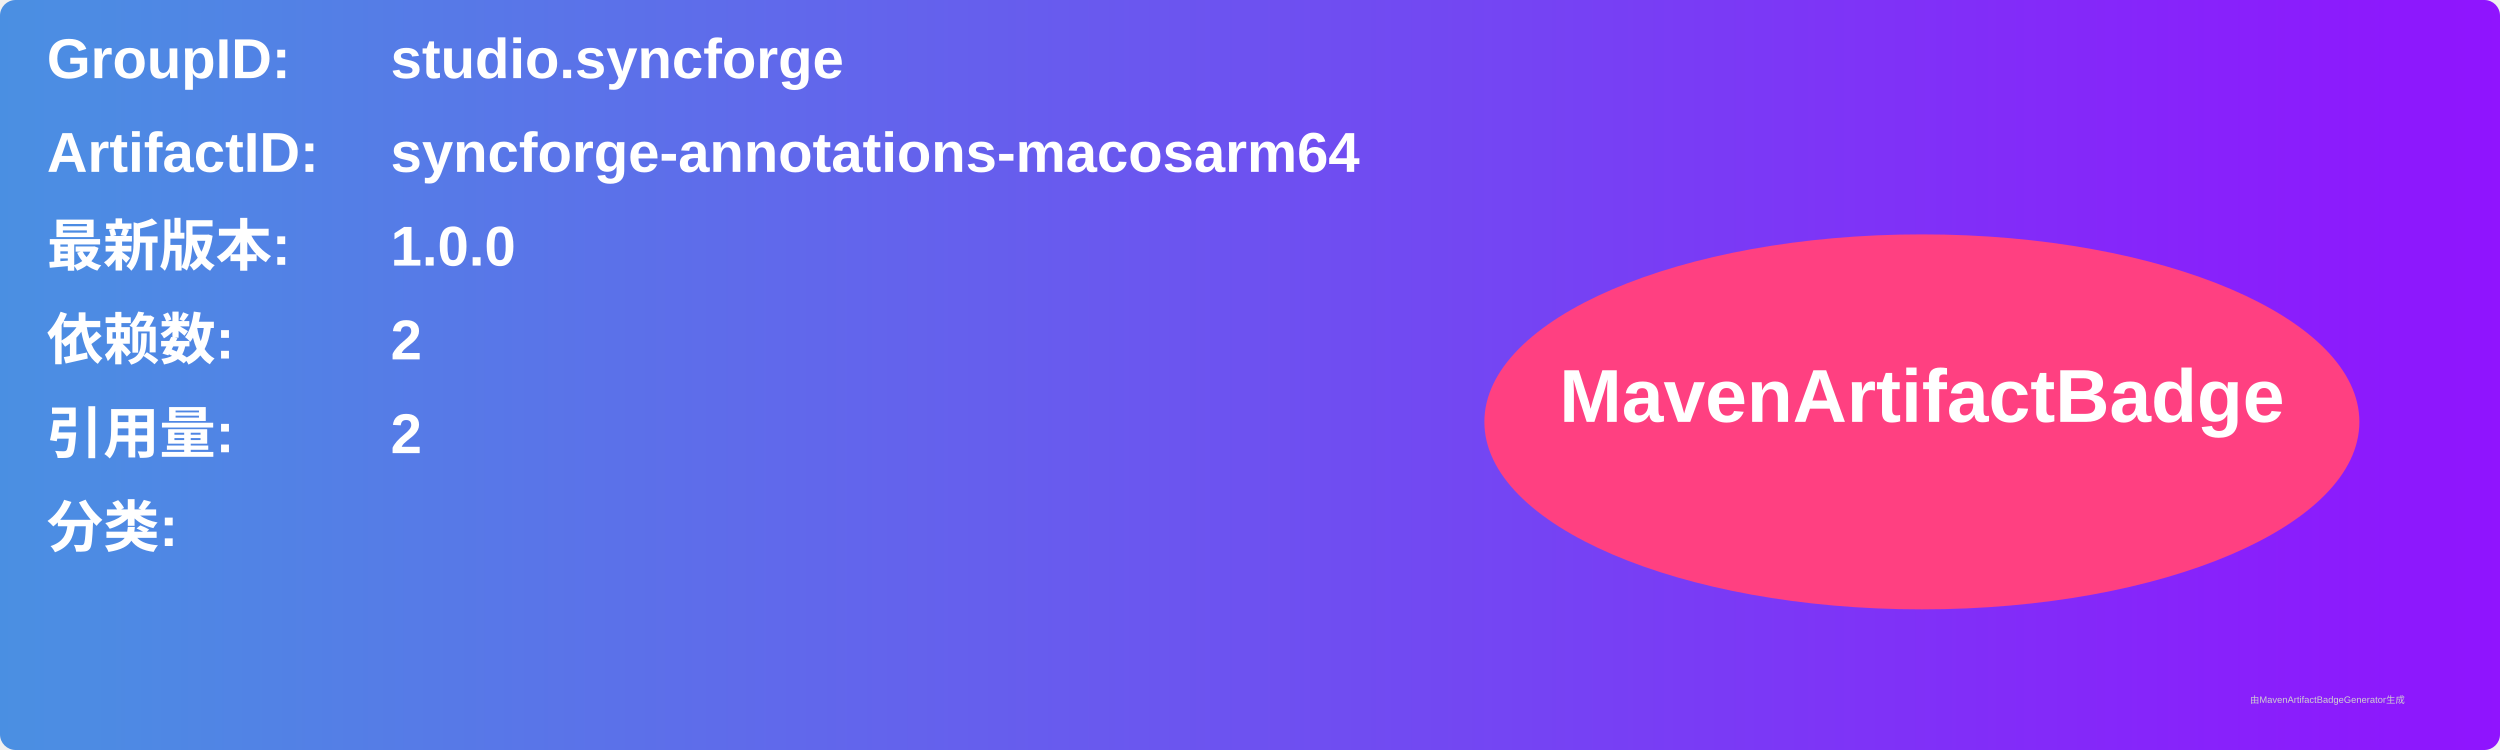
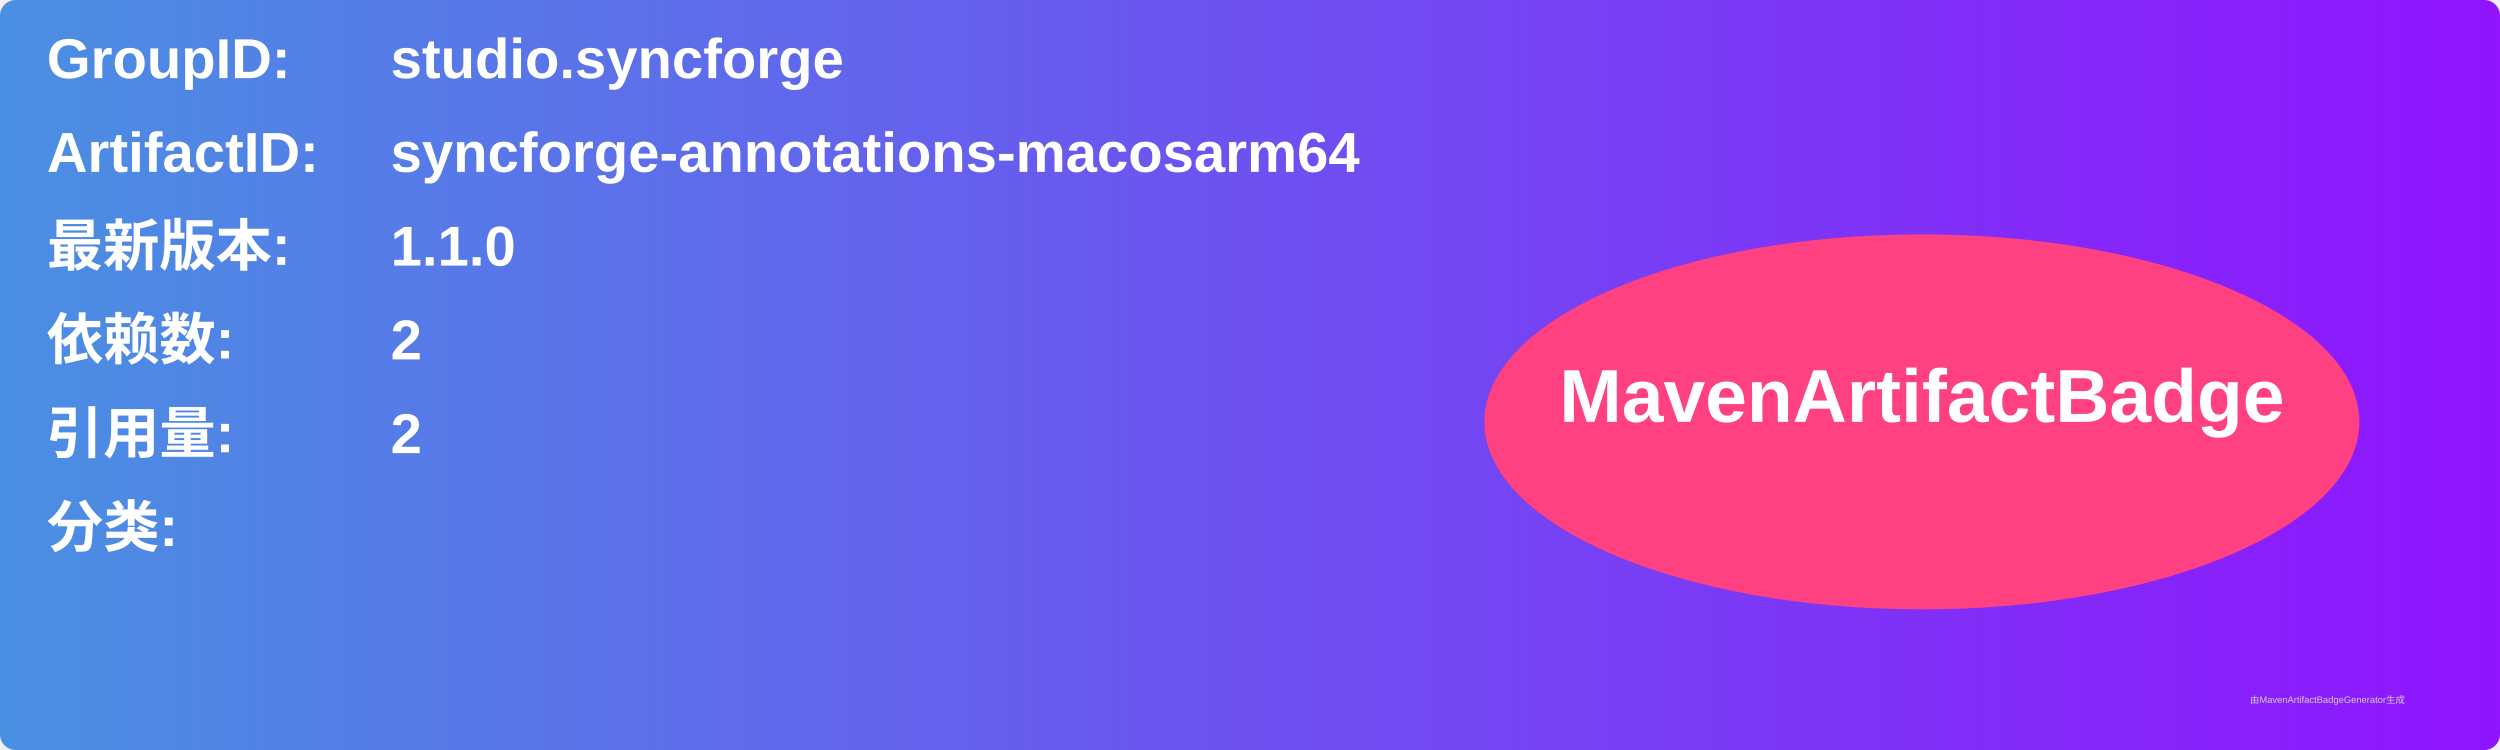
<svg xmlns="http://www.w3.org/2000/svg" width="800" height="240" viewBox="0 0 800 240">
  <linearGradient id="grad" x1="0%" y1="0%" x2="100%" y2="0%">
    <stop offset="0%" stop-color="#4a90e2" />
    <stop offset="100%" stop-color="#9013fe" />
  </linearGradient>
  <rect width="100%" height="100%" rx="5" ry="5" fill="url(#grad)" />
  <g transform="translate(15, 15)">
    <text x="0" y="10" font-family="Arial" font-size="18" fill="white" font-weight="bold" width="260">GroupID:</text>
    <text x="110" y="10" font-family="Arial" font-size="18" fill="white" font-weight="bold" width="460">studio.syncforge</text>
    <text x="0" y="40" font-family="Arial" font-size="18" fill="white" font-weight="bold" width="260">ArtifactID:</text>
    <text x="110" y="40" font-family="Arial" font-size="18" fill="white" font-weight="bold" width="460">syncforge-annotations-macosarm64</text>
    <text x="0" y="70" font-family="Arial" font-size="18" fill="white" font-weight="bold">最新版本:</text>
    <text x="110" y="70" font-family="Arial" font-size="18" fill="white" font-weight="bold">
-       <tspan font-weight="bold">1.0.0</tspan>
+       <tspan font-weight="bold">1.1.0</tspan>
    </text>
    <text x="0" y="100" font-family="Arial" font-size="18" fill="white" font-weight="bold">依赖数: </text>
    <text x="110" y="100" font-family="Arial" font-size="18" fill="white">
      <tspan font-weight="bold">2</tspan>
    </text>
    <text x="0" y="130" font-family="Arial" font-size="18" fill="white" font-weight="bold">引用量: </text>
    <text x="110" y="130" font-family="Arial" font-size="18" fill="white">
      <tspan font-weight="bold">2</tspan>
    </text>
    <text x="0" y="160" font-family="Arial" font-size="18" fill="white" font-weight="bold">分类:</text>
    <text x="10" y="190" font-family="Arial" font-size="10" fill="white">
      <tspan font-weight="bold" />
    </text>
    <ellipse cx="600" cy="120" rx="140" ry="60" fill="#ff4081" />
    <text x="600" y="120" text-anchor="middle" font-family="Arial" font-size="24" fill="white" font-weight="bold">MavenArtifactBadge</text>
  </g>
  <text x="720" y="225" font-family="Arial" font-size="3" fill="#d0d0d0">由MavenArtifactBadgeGenerator生成</text>
</svg>
